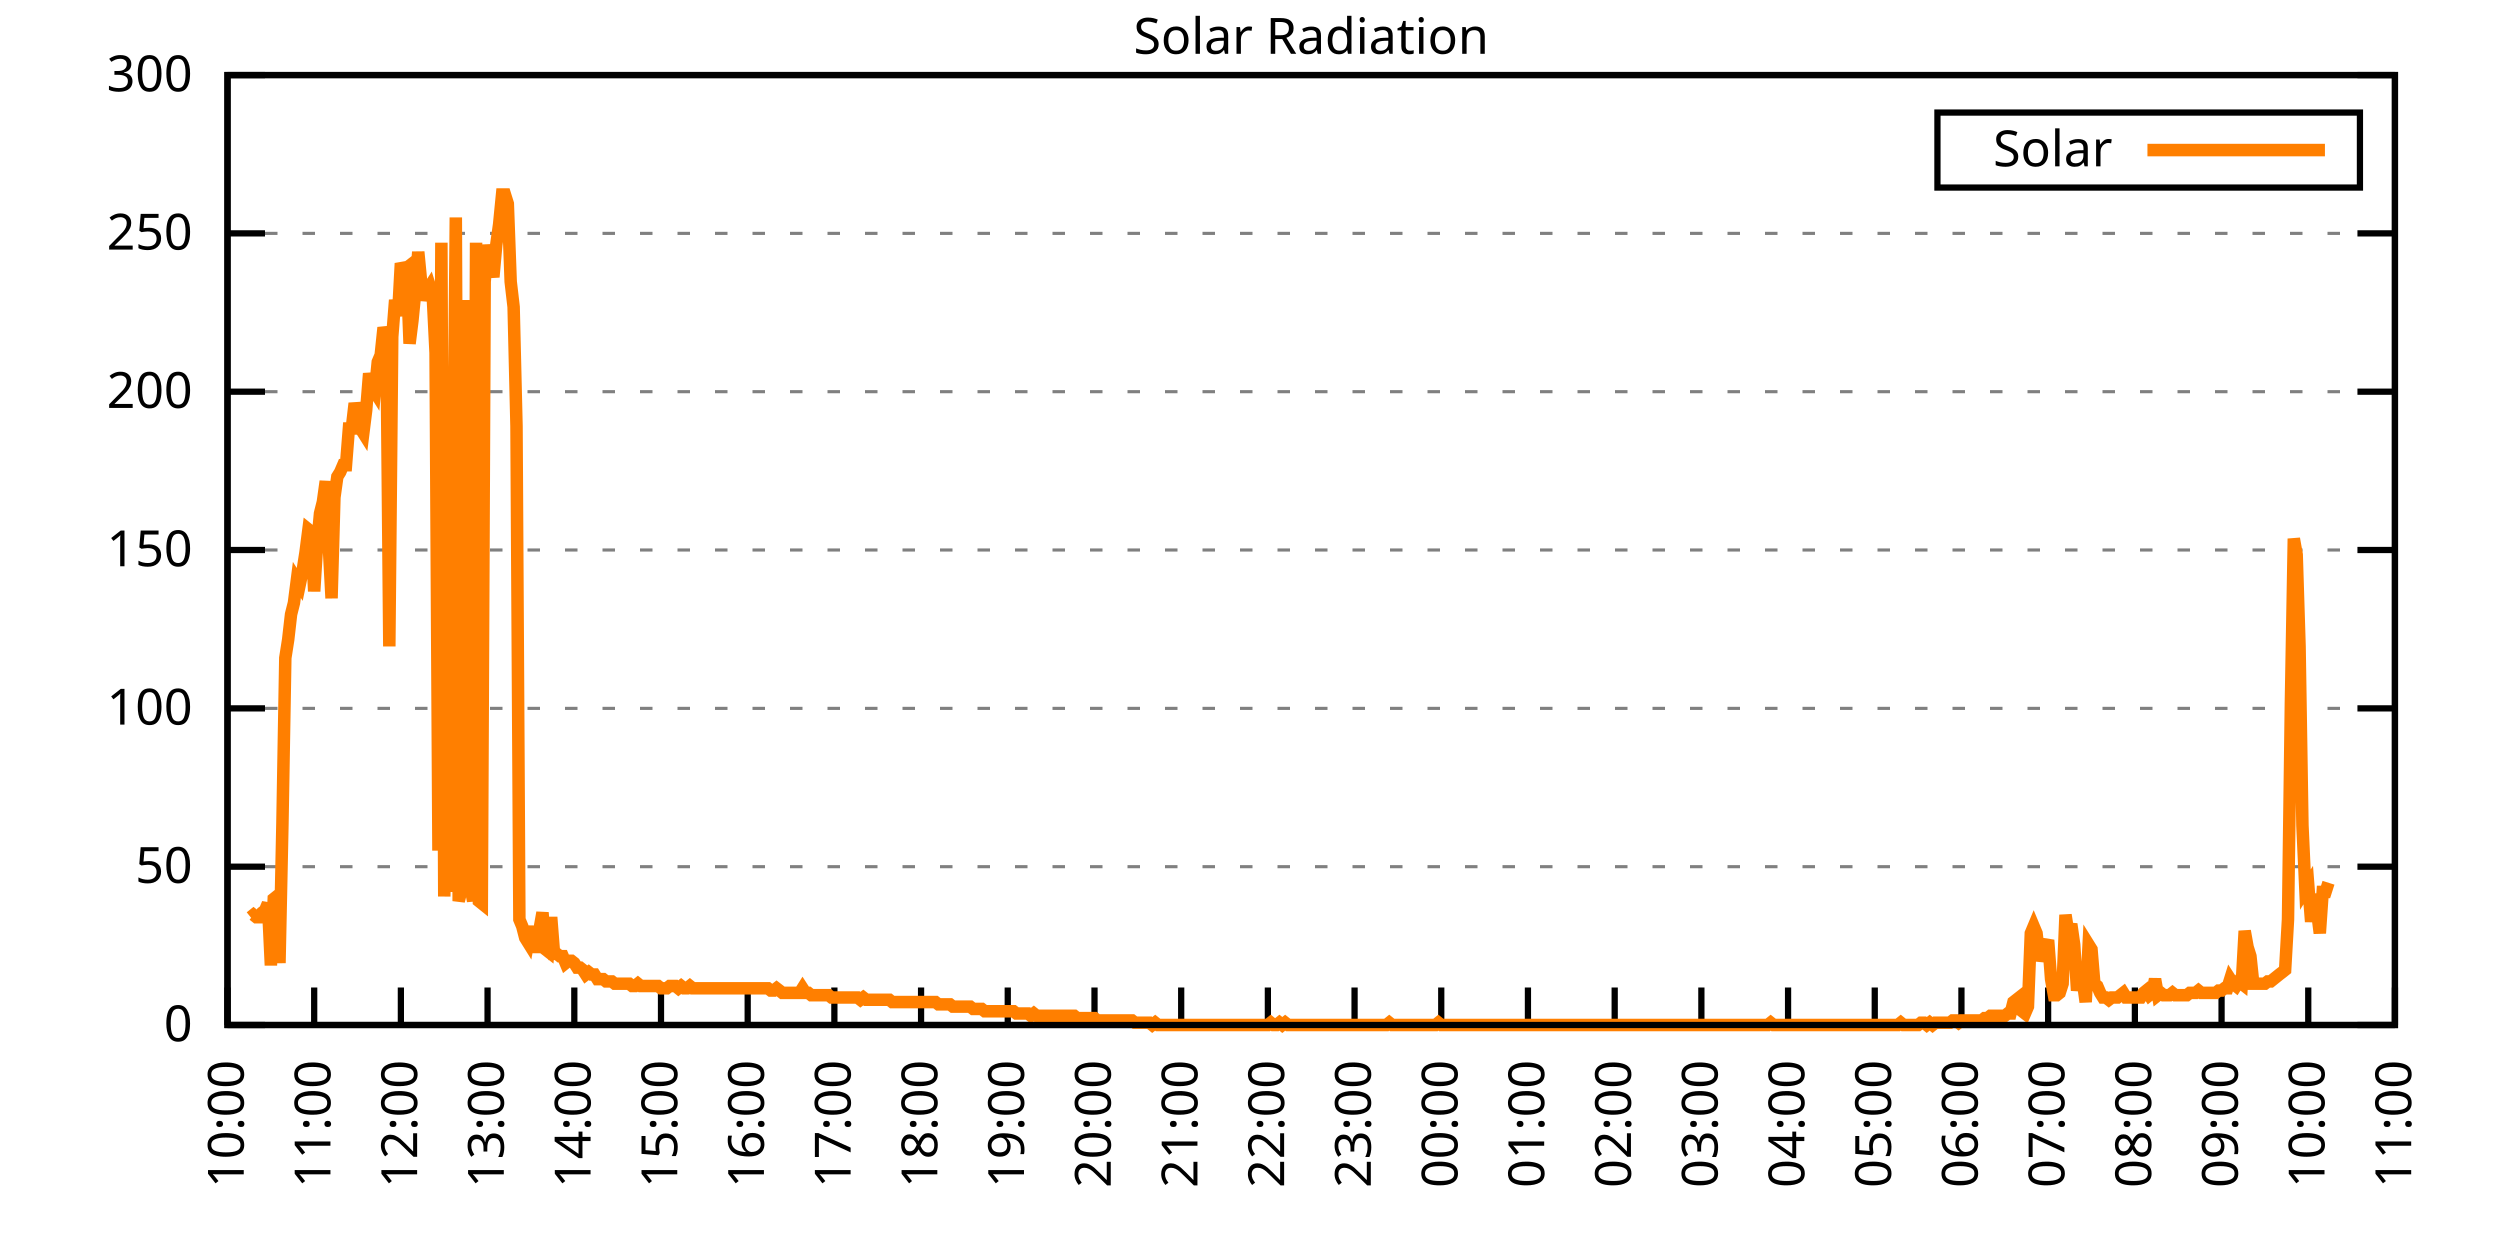
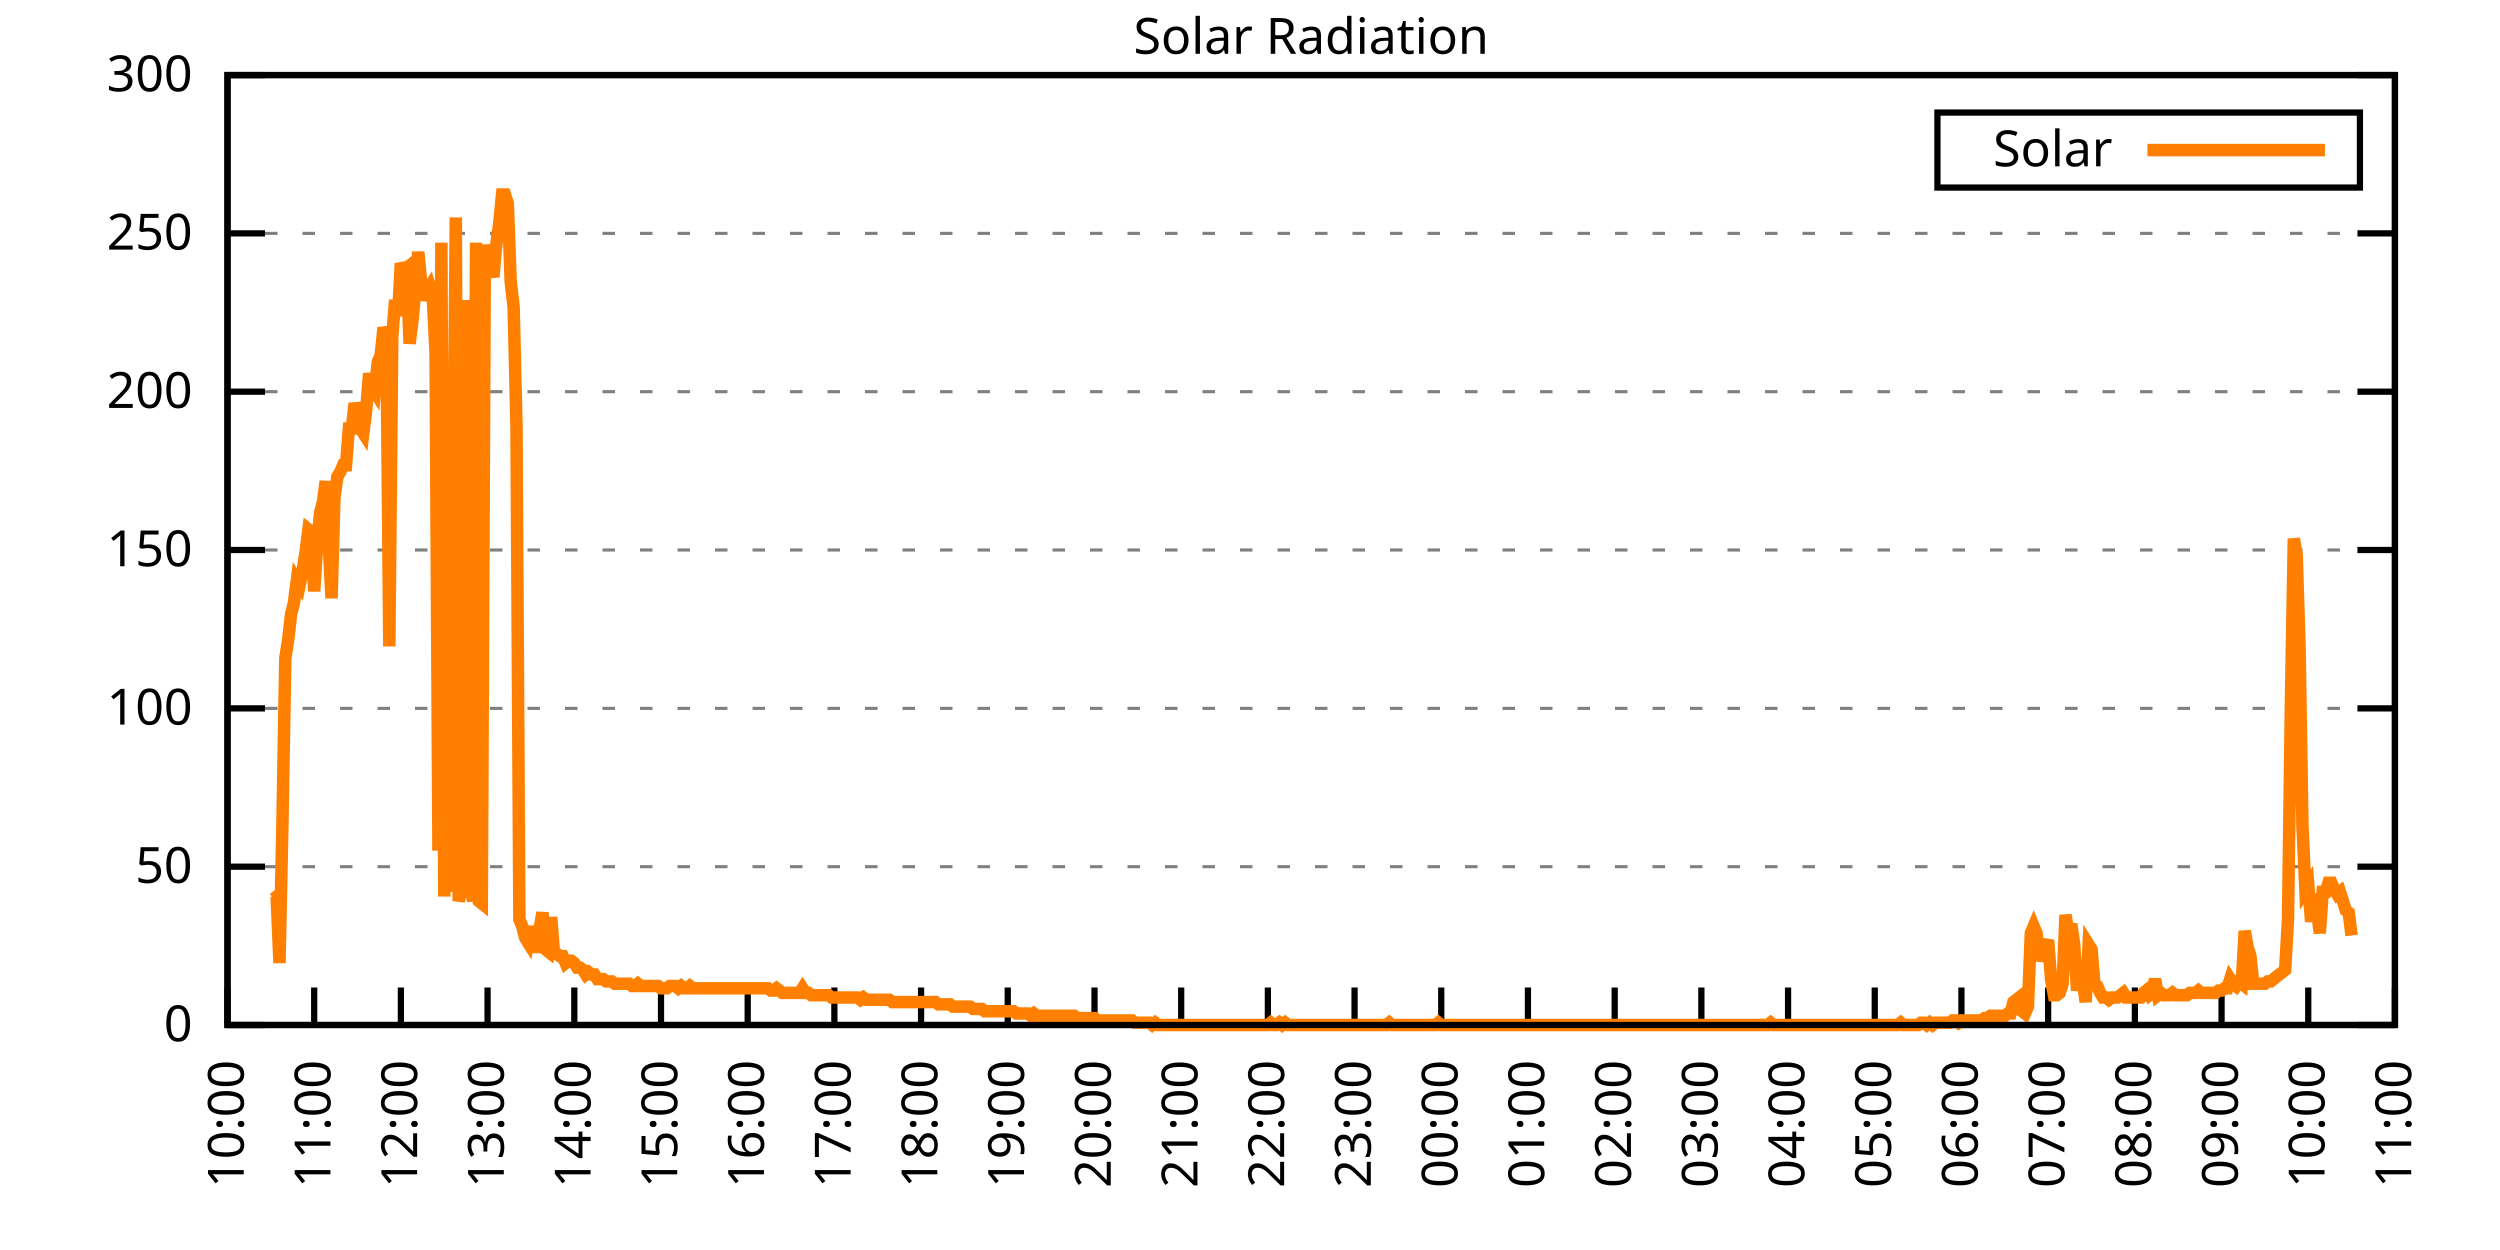
<svg xmlns="http://www.w3.org/2000/svg" xmlns:xlink="http://www.w3.org/1999/xlink" width="400" height="200" viewBox="0 0 400 200">
  <g id="gnuplot_canvas">
    <rect x="0" y="0" width="400" height="200" fill="none" />
    <defs>
      <circle id="gpDot" r="0.5" stroke-width="0.5" stroke="currentColor" />
      <path id="gpPt0" stroke-width="0.333" stroke="currentColor" d="M-1,0 h2 M0,-1 v2" />
      <path id="gpPt1" stroke-width="0.333" stroke="currentColor" d="M-1,-1 L1,1 M1,-1 L-1,1" />
      <path id="gpPt2" stroke-width="0.333" stroke="currentColor" d="M-1,0 L1,0 M0,-1 L0,1 M-1,-1 L1,1 M-1,1 L1,-1" />
      <rect id="gpPt3" stroke-width="0.333" stroke="currentColor" x="-1" y="-1" width="2" height="2" />
      <rect id="gpPt4" stroke-width="0.333" stroke="currentColor" fill="currentColor" x="-1" y="-1" width="2" height="2" />
      <circle id="gpPt5" stroke-width="0.333" stroke="currentColor" cx="0" cy="0" r="1" />
      <use xlink:href="#gpPt5" id="gpPt6" fill="currentColor" stroke="none" />
      <path id="gpPt7" stroke-width="0.333" stroke="currentColor" d="M0,-1.33 L-1.33,0.67 L1.33,0.67 z" />
      <use xlink:href="#gpPt7" id="gpPt8" fill="currentColor" stroke="none" />
      <use xlink:href="#gpPt7" id="gpPt9" stroke="currentColor" transform="rotate(180)" />
      <use xlink:href="#gpPt9" id="gpPt10" fill="currentColor" stroke="none" />
      <use xlink:href="#gpPt3" id="gpPt11" stroke="currentColor" transform="rotate(45)" />
      <use xlink:href="#gpPt11" id="gpPt12" fill="currentColor" stroke="none" />
      <path id="gpPt13" stroke-width="0.333" stroke="currentColor" d="M0,1.330 L1.265,0.411 L0.782,-1.067 L-0.782,-1.076 L-1.265,0.411 z" />
      <use xlink:href="#gpPt13" id="gpPt14" fill="currentColor" stroke="none" />
      <filter id="textbox" filterUnits="objectBoundingBox" x="0" y="0" height="1" width="1">
        <feFlood flood-color="white" flood-opacity="1" result="bgnd" />
        <feComposite in="SourceGraphic" in2="bgnd" operator="atop" />
      </filter>
      <filter id="greybox" filterUnits="objectBoundingBox" x="0" y="0" height="1" width="1">
        <feFlood flood-color="lightgrey" flood-opacity="1" result="grey" />
        <feComposite in="SourceGraphic" in2="grey" operator="atop" />
      </filter>
    </defs>
    <g fill="none" color="white" stroke="currentColor" stroke-width="1.00" stroke-linecap="butt" stroke-linejoin="miter">
</g>
    <g fill="none" color="black" stroke="currentColor" stroke-width="1.00" stroke-linecap="butt" stroke-linejoin="miter">
      <g stroke="none" shape-rendering="crispEdges">
        <polygon fill="rgb(255, 255, 255)" points="36.40,164.00 383.18,164.00 383.18,12.02 36.40,12.02 " />
      </g>
    </g>
    <g fill="none" color="black" stroke="currentColor" stroke-width="1.00" stroke-linecap="butt" stroke-linejoin="miter">
</g>
    <g fill="none" color="black" stroke="black" stroke-width="0.50" stroke-linecap="butt" stroke-linejoin="miter">
</g>
    <g fill="none" color="gray" stroke="currentColor" stroke-width="0.50" stroke-linecap="butt" stroke-linejoin="miter">
      <path stroke="gray" stroke-dasharray="2,4" class="gridline" d="M36.40,164.00 L383.19,164.00  " />
    </g>
    <g fill="none" color="gray" stroke="gray" stroke-width="1.00" stroke-linecap="butt" stroke-linejoin="miter">
</g>
    <g fill="none" color="black" stroke="currentColor" stroke-width="1.00" stroke-linecap="butt" stroke-linejoin="miter">
      <path stroke="black" d="M36.40,164.00 L42.40,164.00 M383.19,164.00 L377.19,164.00  " />
      <g transform="translate(30.80,166.60)" stroke="none" fill="black" font-family="Sans" font-size="8.00" text-anchor="end">
        <text>
          <tspan font-family="Sans"> 0</tspan>
        </text>
      </g>
    </g>
    <g fill="none" color="black" stroke="currentColor" stroke-width="1.00" stroke-linecap="butt" stroke-linejoin="miter">
</g>
    <g fill="none" color="black" stroke="black" stroke-width="0.50" stroke-linecap="butt" stroke-linejoin="miter">
</g>
    <g fill="none" color="gray" stroke="currentColor" stroke-width="0.50" stroke-linecap="butt" stroke-linejoin="miter">
      <path stroke="gray" stroke-dasharray="2,4" class="gridline" d="M36.40,138.67 L383.19,138.67  " />
    </g>
    <g fill="none" color="gray" stroke="gray" stroke-width="1.00" stroke-linecap="butt" stroke-linejoin="miter">
</g>
    <g fill="none" color="black" stroke="currentColor" stroke-width="1.00" stroke-linecap="butt" stroke-linejoin="miter">
      <path stroke="black" d="M36.40,138.67 L42.40,138.67 M383.19,138.67 L377.19,138.67  " />
      <g transform="translate(30.80,141.27)" stroke="none" fill="black" font-family="Sans" font-size="8.00" text-anchor="end">
        <text>
          <tspan font-family="Sans"> 50</tspan>
        </text>
      </g>
    </g>
    <g fill="none" color="black" stroke="currentColor" stroke-width="1.00" stroke-linecap="butt" stroke-linejoin="miter">
</g>
    <g fill="none" color="black" stroke="black" stroke-width="0.50" stroke-linecap="butt" stroke-linejoin="miter">
</g>
    <g fill="none" color="gray" stroke="currentColor" stroke-width="0.50" stroke-linecap="butt" stroke-linejoin="miter">
      <path stroke="gray" stroke-dasharray="2,4" class="gridline" d="M36.40,113.34 L383.19,113.34  " />
    </g>
    <g fill="none" color="gray" stroke="gray" stroke-width="1.00" stroke-linecap="butt" stroke-linejoin="miter">
</g>
    <g fill="none" color="black" stroke="currentColor" stroke-width="1.00" stroke-linecap="butt" stroke-linejoin="miter">
      <path stroke="black" d="M36.40,113.34 L42.40,113.34 M383.19,113.34 L377.19,113.34  " />
      <g transform="translate(30.80,115.94)" stroke="none" fill="black" font-family="Sans" font-size="8.00" text-anchor="end">
        <text>
          <tspan font-family="Sans"> 100</tspan>
        </text>
      </g>
    </g>
    <g fill="none" color="black" stroke="currentColor" stroke-width="1.00" stroke-linecap="butt" stroke-linejoin="miter">
</g>
    <g fill="none" color="black" stroke="black" stroke-width="0.50" stroke-linecap="butt" stroke-linejoin="miter">
</g>
    <g fill="none" color="gray" stroke="currentColor" stroke-width="0.50" stroke-linecap="butt" stroke-linejoin="miter">
      <path stroke="gray" stroke-dasharray="2,4" class="gridline" d="M36.40,88.00 L383.19,88.00  " />
    </g>
    <g fill="none" color="gray" stroke="gray" stroke-width="1.00" stroke-linecap="butt" stroke-linejoin="miter">
</g>
    <g fill="none" color="black" stroke="currentColor" stroke-width="1.00" stroke-linecap="butt" stroke-linejoin="miter">
      <path stroke="black" d="M36.40,88.00 L42.40,88.00 M383.19,88.00 L377.19,88.00  " />
      <g transform="translate(30.80,90.60)" stroke="none" fill="black" font-family="Sans" font-size="8.00" text-anchor="end">
        <text>
          <tspan font-family="Sans"> 150</tspan>
        </text>
      </g>
    </g>
    <g fill="none" color="black" stroke="currentColor" stroke-width="1.00" stroke-linecap="butt" stroke-linejoin="miter">
</g>
    <g fill="none" color="black" stroke="black" stroke-width="0.50" stroke-linecap="butt" stroke-linejoin="miter">
</g>
    <g fill="none" color="gray" stroke="currentColor" stroke-width="0.50" stroke-linecap="butt" stroke-linejoin="miter">
      <path stroke="gray" stroke-dasharray="2,4" class="gridline" d="M36.40,62.67 L383.19,62.67  " />
    </g>
    <g fill="none" color="gray" stroke="gray" stroke-width="1.00" stroke-linecap="butt" stroke-linejoin="miter">
</g>
    <g fill="none" color="black" stroke="currentColor" stroke-width="1.00" stroke-linecap="butt" stroke-linejoin="miter">
      <path stroke="black" d="M36.40,62.67 L42.40,62.67 M383.19,62.67 L377.19,62.67  " />
      <g transform="translate(30.80,65.27)" stroke="none" fill="black" font-family="Sans" font-size="8.00" text-anchor="end">
        <text>
          <tspan font-family="Sans"> 200</tspan>
        </text>
      </g>
    </g>
    <g fill="none" color="black" stroke="currentColor" stroke-width="1.00" stroke-linecap="butt" stroke-linejoin="miter">
</g>
    <g fill="none" color="black" stroke="black" stroke-width="0.50" stroke-linecap="butt" stroke-linejoin="miter">
</g>
    <g fill="none" color="gray" stroke="currentColor" stroke-width="0.50" stroke-linecap="butt" stroke-linejoin="miter">
      <path stroke="gray" stroke-dasharray="2,4" class="gridline" d="M36.40,37.34 L383.19,37.34  " />
    </g>
    <g fill="none" color="gray" stroke="gray" stroke-width="1.00" stroke-linecap="butt" stroke-linejoin="miter">
</g>
    <g fill="none" color="black" stroke="currentColor" stroke-width="1.00" stroke-linecap="butt" stroke-linejoin="miter">
      <path stroke="black" d="M36.40,37.34 L42.40,37.34 M383.19,37.34 L377.19,37.34  " />
      <g transform="translate(30.80,39.94)" stroke="none" fill="black" font-family="Sans" font-size="8.00" text-anchor="end">
        <text>
          <tspan font-family="Sans"> 250</tspan>
        </text>
      </g>
    </g>
    <g fill="none" color="black" stroke="currentColor" stroke-width="1.00" stroke-linecap="butt" stroke-linejoin="miter">
</g>
    <g fill="none" color="black" stroke="black" stroke-width="0.50" stroke-linecap="butt" stroke-linejoin="miter">
</g>
    <g fill="none" color="gray" stroke="currentColor" stroke-width="0.50" stroke-linecap="butt" stroke-linejoin="miter">
      <path stroke="gray" stroke-dasharray="2,4" class="gridline" d="M36.40,12.01 L383.19,12.01  " />
    </g>
    <g fill="none" color="gray" stroke="gray" stroke-width="1.00" stroke-linecap="butt" stroke-linejoin="miter">
</g>
    <g fill="none" color="black" stroke="currentColor" stroke-width="1.00" stroke-linecap="butt" stroke-linejoin="miter">
      <path stroke="black" d="M36.40,12.01 L42.40,12.01 M383.19,12.01 L377.19,12.01  " />
      <g transform="translate(30.80,14.61)" stroke="none" fill="black" font-family="Sans" font-size="8.00" text-anchor="end">
        <text>
          <tspan font-family="Sans"> 300</tspan>
        </text>
      </g>
    </g>
    <g fill="none" color="black" stroke="currentColor" stroke-width="1.00" stroke-linecap="butt" stroke-linejoin="miter">
      <path stroke="black" d="M36.40,164.00 L36.40,158.00  " />
      <g transform="translate(39.00,169.60) rotate(270.00)" stroke="none" fill="black" font-family="Sans" font-size="8.00" text-anchor="end">
        <text>
          <tspan font-family="Sans">10:00</tspan>
        </text>
      </g>
    </g>
    <g fill="none" color="black" stroke="currentColor" stroke-width="1.00" stroke-linecap="butt" stroke-linejoin="miter">
      <path stroke="black" d="M50.27,164.00 L50.27,158.00  " />
      <g transform="translate(52.87,169.60) rotate(270.00)" stroke="none" fill="black" font-family="Sans" font-size="8.00" text-anchor="end">
        <text>
          <tspan font-family="Sans">11:00</tspan>
        </text>
      </g>
    </g>
    <g fill="none" color="black" stroke="currentColor" stroke-width="1.00" stroke-linecap="butt" stroke-linejoin="miter">
      <path stroke="black" d="M64.14,164.00 L64.14,158.00  " />
      <g transform="translate(66.74,169.60) rotate(270.00)" stroke="none" fill="black" font-family="Sans" font-size="8.00" text-anchor="end">
        <text>
          <tspan font-family="Sans">12:00</tspan>
        </text>
      </g>
    </g>
    <g fill="none" color="black" stroke="currentColor" stroke-width="1.00" stroke-linecap="butt" stroke-linejoin="miter">
      <path stroke="black" d="M78.01,164.00 L78.01,158.00  " />
      <g transform="translate(80.61,169.60) rotate(270.00)" stroke="none" fill="black" font-family="Sans" font-size="8.00" text-anchor="end">
        <text>
          <tspan font-family="Sans">13:00</tspan>
        </text>
      </g>
    </g>
    <g fill="none" color="black" stroke="currentColor" stroke-width="1.00" stroke-linecap="butt" stroke-linejoin="miter">
      <path stroke="black" d="M91.89,164.00 L91.89,158.00  " />
      <g transform="translate(94.49,169.60) rotate(270.00)" stroke="none" fill="black" font-family="Sans" font-size="8.00" text-anchor="end">
        <text>
          <tspan font-family="Sans">14:00</tspan>
        </text>
      </g>
    </g>
    <g fill="none" color="black" stroke="currentColor" stroke-width="1.00" stroke-linecap="butt" stroke-linejoin="miter">
      <path stroke="black" d="M105.76,164.00 L105.76,158.00  " />
      <g transform="translate(108.36,169.60) rotate(270.00)" stroke="none" fill="black" font-family="Sans" font-size="8.00" text-anchor="end">
        <text>
          <tspan font-family="Sans">15:00</tspan>
        </text>
      </g>
    </g>
    <g fill="none" color="black" stroke="currentColor" stroke-width="1.00" stroke-linecap="butt" stroke-linejoin="miter">
      <path stroke="black" d="M119.63,164.00 L119.63,158.00  " />
      <g transform="translate(122.23,169.60) rotate(270.00)" stroke="none" fill="black" font-family="Sans" font-size="8.00" text-anchor="end">
        <text>
          <tspan font-family="Sans">16:00</tspan>
        </text>
      </g>
    </g>
    <g fill="none" color="black" stroke="currentColor" stroke-width="1.00" stroke-linecap="butt" stroke-linejoin="miter">
      <path stroke="black" d="M133.50,164.00 L133.50,158.00  " />
      <g transform="translate(136.10,169.60) rotate(270.00)" stroke="none" fill="black" font-family="Sans" font-size="8.00" text-anchor="end">
        <text>
          <tspan font-family="Sans">17:00</tspan>
        </text>
      </g>
    </g>
    <g fill="none" color="black" stroke="currentColor" stroke-width="1.00" stroke-linecap="butt" stroke-linejoin="miter">
      <path stroke="black" d="M147.37,164.00 L147.37,158.00  " />
      <g transform="translate(149.97,169.60) rotate(270.00)" stroke="none" fill="black" font-family="Sans" font-size="8.00" text-anchor="end">
        <text>
          <tspan font-family="Sans">18:00</tspan>
        </text>
      </g>
    </g>
    <g fill="none" color="black" stroke="currentColor" stroke-width="1.00" stroke-linecap="butt" stroke-linejoin="miter">
      <path stroke="black" d="M161.24,164.00 L161.24,158.00  " />
      <g transform="translate(163.84,169.60) rotate(270.00)" stroke="none" fill="black" font-family="Sans" font-size="8.00" text-anchor="end">
        <text>
          <tspan font-family="Sans">19:00</tspan>
        </text>
      </g>
    </g>
    <g fill="none" color="black" stroke="currentColor" stroke-width="1.00" stroke-linecap="butt" stroke-linejoin="miter">
      <path stroke="black" d="M175.12,164.00 L175.12,158.00  " />
      <g transform="translate(177.72,169.60) rotate(270.00)" stroke="none" fill="black" font-family="Sans" font-size="8.00" text-anchor="end">
        <text>
          <tspan font-family="Sans">20:00</tspan>
        </text>
      </g>
    </g>
    <g fill="none" color="black" stroke="currentColor" stroke-width="1.00" stroke-linecap="butt" stroke-linejoin="miter">
      <path stroke="black" d="M188.99,164.00 L188.99,158.00  " />
      <g transform="translate(191.59,169.60) rotate(270.00)" stroke="none" fill="black" font-family="Sans" font-size="8.00" text-anchor="end">
        <text>
          <tspan font-family="Sans">21:00</tspan>
        </text>
      </g>
    </g>
    <g fill="none" color="black" stroke="currentColor" stroke-width="1.00" stroke-linecap="butt" stroke-linejoin="miter">
      <path stroke="black" d="M202.86,164.00 L202.86,158.00  " />
      <g transform="translate(205.46,169.60) rotate(270.00)" stroke="none" fill="black" font-family="Sans" font-size="8.00" text-anchor="end">
        <text>
          <tspan font-family="Sans">22:00</tspan>
        </text>
      </g>
    </g>
    <g fill="none" color="black" stroke="currentColor" stroke-width="1.00" stroke-linecap="butt" stroke-linejoin="miter">
      <path stroke="black" d="M216.73,164.00 L216.73,158.00  " />
      <g transform="translate(219.33,169.60) rotate(270.00)" stroke="none" fill="black" font-family="Sans" font-size="8.00" text-anchor="end">
        <text>
          <tspan font-family="Sans">23:00</tspan>
        </text>
      </g>
    </g>
    <g fill="none" color="black" stroke="currentColor" stroke-width="1.00" stroke-linecap="butt" stroke-linejoin="miter">
      <path stroke="black" d="M230.60,164.00 L230.60,158.00  " />
      <g transform="translate(233.20,169.60) rotate(270.00)" stroke="none" fill="black" font-family="Sans" font-size="8.00" text-anchor="end">
        <text>
          <tspan font-family="Sans">00:00</tspan>
        </text>
      </g>
    </g>
    <g fill="none" color="black" stroke="currentColor" stroke-width="1.00" stroke-linecap="butt" stroke-linejoin="miter">
      <path stroke="black" d="M244.47,164.00 L244.47,158.00  " />
      <g transform="translate(247.07,169.60) rotate(270.00)" stroke="none" fill="black" font-family="Sans" font-size="8.00" text-anchor="end">
        <text>
          <tspan font-family="Sans">01:00</tspan>
        </text>
      </g>
    </g>
    <g fill="none" color="black" stroke="currentColor" stroke-width="1.00" stroke-linecap="butt" stroke-linejoin="miter">
      <path stroke="black" d="M258.35,164.00 L258.35,158.00  " />
      <g transform="translate(260.95,169.60) rotate(270.00)" stroke="none" fill="black" font-family="Sans" font-size="8.00" text-anchor="end">
        <text>
          <tspan font-family="Sans">02:00</tspan>
        </text>
      </g>
    </g>
    <g fill="none" color="black" stroke="currentColor" stroke-width="1.00" stroke-linecap="butt" stroke-linejoin="miter">
      <path stroke="black" d="M272.22,164.00 L272.22,158.00  " />
      <g transform="translate(274.82,169.60) rotate(270.00)" stroke="none" fill="black" font-family="Sans" font-size="8.00" text-anchor="end">
        <text>
          <tspan font-family="Sans">03:00</tspan>
        </text>
      </g>
    </g>
    <g fill="none" color="black" stroke="currentColor" stroke-width="1.00" stroke-linecap="butt" stroke-linejoin="miter">
      <path stroke="black" d="M286.09,164.00 L286.09,158.00  " />
      <g transform="translate(288.69,169.60) rotate(270.00)" stroke="none" fill="black" font-family="Sans" font-size="8.00" text-anchor="end">
        <text>
          <tspan font-family="Sans">04:00</tspan>
        </text>
      </g>
    </g>
    <g fill="none" color="black" stroke="currentColor" stroke-width="1.00" stroke-linecap="butt" stroke-linejoin="miter">
      <path stroke="black" d="M299.96,164.00 L299.96,158.00  " />
      <g transform="translate(302.56,169.60) rotate(270.00)" stroke="none" fill="black" font-family="Sans" font-size="8.00" text-anchor="end">
        <text>
          <tspan font-family="Sans">05:00</tspan>
        </text>
      </g>
    </g>
    <g fill="none" color="black" stroke="currentColor" stroke-width="1.00" stroke-linecap="butt" stroke-linejoin="miter">
      <path stroke="black" d="M313.83,164.00 L313.83,158.00  " />
      <g transform="translate(316.43,169.60) rotate(270.00)" stroke="none" fill="black" font-family="Sans" font-size="8.00" text-anchor="end">
        <text>
          <tspan font-family="Sans">06:00</tspan>
        </text>
      </g>
    </g>
    <g fill="none" color="black" stroke="currentColor" stroke-width="1.00" stroke-linecap="butt" stroke-linejoin="miter">
      <path stroke="black" d="M327.70,164.00 L327.70,158.00  " />
      <g transform="translate(330.30,169.60) rotate(270.00)" stroke="none" fill="black" font-family="Sans" font-size="8.00" text-anchor="end">
        <text>
          <tspan font-family="Sans">07:00</tspan>
        </text>
      </g>
    </g>
    <g fill="none" color="black" stroke="currentColor" stroke-width="1.00" stroke-linecap="butt" stroke-linejoin="miter">
      <path stroke="black" d="M341.58,164.00 L341.58,158.00  " />
      <g transform="translate(344.18,169.60) rotate(270.00)" stroke="none" fill="black" font-family="Sans" font-size="8.00" text-anchor="end">
        <text>
          <tspan font-family="Sans">08:00</tspan>
        </text>
      </g>
    </g>
    <g fill="none" color="black" stroke="currentColor" stroke-width="1.00" stroke-linecap="butt" stroke-linejoin="miter">
      <path stroke="black" d="M355.45,164.00 L355.45,158.00  " />
      <g transform="translate(358.05,169.60) rotate(270.00)" stroke="none" fill="black" font-family="Sans" font-size="8.00" text-anchor="end">
        <text>
          <tspan font-family="Sans">09:00</tspan>
        </text>
      </g>
    </g>
    <g fill="none" color="black" stroke="currentColor" stroke-width="1.00" stroke-linecap="butt" stroke-linejoin="miter">
      <path stroke="black" d="M369.32,164.00 L369.32,158.00  " />
      <g transform="translate(371.92,169.60) rotate(270.00)" stroke="none" fill="black" font-family="Sans" font-size="8.00" text-anchor="end">
        <text>
          <tspan font-family="Sans">10:00</tspan>
        </text>
      </g>
    </g>
    <g fill="none" color="black" stroke="currentColor" stroke-width="1.00" stroke-linecap="butt" stroke-linejoin="miter">
      <path stroke="black" d="M383.19,164.00 L383.19,158.00  " />
      <g transform="translate(385.79,169.60) rotate(270.00)" stroke="none" fill="black" font-family="Sans" font-size="8.00" text-anchor="end">
        <text>
          <tspan font-family="Sans">11:00</tspan>
        </text>
      </g>
    </g>
    <g fill="none" color="black" stroke="currentColor" stroke-width="1.00" stroke-linecap="butt" stroke-linejoin="miter">
</g>
    <g fill="none" color="black" stroke="currentColor" stroke-width="1.00" stroke-linecap="butt" stroke-linejoin="miter">
      <path stroke="black" d="M36.40,12.01 L36.40,164.00 L383.19,164.00 L383.19,12.01 L36.40,12.01 Z  " />
    </g>
    <g fill="none" color="black" stroke="currentColor" stroke-width="1.00" stroke-linecap="butt" stroke-linejoin="miter">
</g>
    <g fill="none" color="black" stroke="currentColor" stroke-width="1.00" stroke-linecap="butt" stroke-linejoin="miter">
      <path stroke="black" d="M309.99,30.01 L309.99,18.01 L377.59,18.01 L377.59,30.01 L309.99,30.01 Z  " />
    </g>
    <g id="Solar_Radiation_plot_1">
      <g fill="none" color="white" stroke="black" stroke-width="2.00" stroke-linecap="butt" stroke-linejoin="miter">
</g>
      <g fill="none" color="black" stroke="currentColor" stroke-width="2.00" stroke-linecap="butt" stroke-linejoin="miter">
        <g transform="translate(337.99,26.61)" stroke="none" fill="black" font-family="Sans" font-size="8.00" text-anchor="end">
          <text>
            <tspan font-family="Sans">Solar</tspan>
          </text>
        </g>
      </g>
      <g fill="none" color="black" stroke="currentColor" stroke-width="2.00" stroke-linecap="butt" stroke-linejoin="miter">
-         <path stroke="rgb(255, 127,   0)" d="M343.59,24.01 L371.99,24.01 M40.10,146.75 L40.56,146.38 L41.02,146.75 L41.49,146.75 L41.95,146.01 L42.41,145.65   L42.87,144.55 L43.34,154.46 L43.80,143.81 L44.26,143.44 L44.72,154.09 L45.19,131.70 L45.65,105.27 L46.11,102.33   L46.57,98.29 L47.03,96.46 L47.50,92.79 L47.96,93.52 L48.42,91.32 L48.88,88.38 L49.35,84.71 L49.81,85.08   L50.27,94.62 L50.73,87.28 L51.20,82.14 L51.66,80.31 L52.12,77.00 L52.58,86.91 L53.05,95.72 L53.51,79.57   L53.97,76.27 L54.43,75.53 L54.90,74.43 L55.36,74.43 L55.82,68.56 L56.28,68.56 L56.75,64.52 L57.21,66.36   L57.67,68.56 L58.13,69.29 L58.59,65.62 L59.06,59.75 L59.52,61.95 L59.98,62.69 L60.44,57.92 L60.91,56.81   L61.37,52.41 L61.83,53.88 L62.29,103.43 L62.76,53.88 L63.22,48.00 L63.68,50.57 L64.14,42.13 L64.61,43.23   L65.07,42.87 L65.53,54.98 L65.99,51.31 L66.46,46.54 L66.92,40.30 L67.38,45.07 L67.84,48.00 L68.30,46.54   L68.77,45.80 L69.23,47.27 L69.69,56.45 L70.15,136.10 L70.62,38.83 L71.08,143.44 L71.54,114.81 L72.00,142.71   L72.47,84.34 L72.93,34.79 L73.39,144.18 L73.85,142.34 L74.32,143.44 L74.78,48.00 L75.24,141.61 L75.70,144.18   L76.17,38.83 L76.63,144.18 L77.09,144.55 L77.55,45.07 L78.01,39.19 L78.48,42.13 L78.94,44.33 L79.40,39.19   L79.86,35.89 L80.33,31.12 L80.79,31.12 L81.25,32.59 L81.71,45.07 L82.18,49.11 L82.64,68.19 L83.10,147.11   L83.56,148.22 L84.03,150.05 L84.49,150.79 L84.95,148.22 L85.41,151.52 L85.88,151.52 L86.34,148.58 L86.80,146.01   L87.26,151.89 L87.72,152.25 L88.19,146.75 L88.65,152.62 L89.11,152.62 L89.57,152.99 L90.04,152.99 L90.50,154.09   L90.96,153.72 L91.42,153.72 L91.89,154.09 L92.35,154.82 L92.81,154.82 L93.27,155.19 L93.74,155.92 L94.20,155.56   L94.66,155.92 L95.12,155.92 L95.59,156.66 L96.05,156.66 L96.51,156.66 L96.97,157.03 L97.44,157.03 L97.90,157.03   L98.36,157.39 L98.82,157.39 L99.28,157.39 L99.75,157.39 L100.21,157.39 L100.67,157.39 L101.13,157.76 L101.60,157.76   L102.06,157.39 L102.52,157.76 L102.98,157.76 L103.45,157.76 L103.91,157.76 L104.37,157.76 L104.83,157.76 L105.30,157.76   L105.76,158.13 L106.22,158.13 L106.68,158.13 L107.15,157.76 L107.61,157.76 L108.07,157.76 L108.53,158.13 L108.99,157.76   L109.46,158.13 L109.92,158.13 L110.38,157.76 L110.84,158.13 L111.31,158.13 L111.77,158.13 L112.23,158.13 L112.69,158.13   L113.16,158.13 L113.62,158.13 L114.08,158.13 L114.54,158.13 L115.01,158.13 L115.47,158.13 L115.93,158.13 L116.39,158.13   L116.86,158.13 L117.32,158.13 L117.78,158.13 L118.24,158.13 L118.70,158.13 L119.17,158.13 L119.63,158.13 L120.09,158.13   L120.55,158.13 L121.02,158.13 L121.48,158.13 L121.94,158.13 L122.40,158.13 L122.87,158.13 L123.33,158.49 L123.79,158.49   L124.25,158.13 L124.72,158.49 L125.18,158.86 L125.64,158.86 L126.10,158.86 L126.57,158.86 L127.03,158.86 L127.49,158.86   L127.95,158.86 L128.41,158.13 L128.88,158.86 L129.34,158.86 L129.80,159.23 L130.26,159.23 L130.73,159.23 L131.19,159.23   L131.65,159.23 L132.11,159.23 L132.58,159.23 L133.04,159.60 L133.50,159.60 L133.96,159.60 L134.43,159.60 L134.89,159.60   L135.35,159.60 L135.81,159.60 L136.28,159.60 L136.74,159.60 L137.20,159.60 L137.66,159.96 L138.13,159.60 L138.59,159.96   L139.05,159.96 L139.51,159.96 L139.97,159.96 L140.44,159.96 L140.90,159.96 L141.36,159.96 L141.82,159.96 L142.29,159.96   L142.75,160.33 L143.21,160.33 L143.67,160.33 L144.14,160.33 L144.60,160.33 L145.06,160.33 L145.52,160.33 L145.99,160.33   L146.45,160.33 L146.91,160.33 L147.37,160.33 L147.84,160.33 L148.30,160.33 L148.76,160.33 L149.22,160.33 L149.68,160.33   L150.15,160.70 L150.61,160.70 L151.07,160.70 L151.53,160.70 L152.00,160.70 L152.46,161.06 L152.92,161.06 L153.38,161.06   L153.85,161.06 L154.31,161.06 L154.77,161.06 L155.23,161.06 L155.70,161.43 L156.16,161.43 L156.62,161.43 L157.08,161.43   L157.55,161.80 L158.01,161.80 L158.47,161.80 L158.93,161.80 L159.39,161.80 L159.86,161.80 L160.32,161.80 L160.78,161.80   L161.24,161.80 L161.71,161.80 L162.17,161.80 L162.63,162.16 L163.09,162.16 L163.56,162.16 L164.02,162.16 L164.48,162.16   L164.94,162.53 L165.41,162.16 L165.87,162.53 L166.33,162.53 L166.79,162.53 L167.26,162.53 L167.72,162.53 L168.18,162.53   L168.64,162.53 L169.10,162.53 L169.57,162.53 L170.03,162.53 L170.49,162.53 L170.95,162.53 L171.42,162.53 L171.88,162.53   L172.34,162.90 L172.80,162.90 L173.27,162.90 L173.73,162.90 L174.19,162.90 L174.65,162.90 L175.12,162.90 L175.58,163.27   L176.04,163.27 L176.50,163.27 L176.97,163.27 L177.43,163.27 L177.89,163.27 L178.35,163.27 L178.82,163.27 L179.28,163.27   L179.74,163.27 L180.20,163.27 L180.66,163.27 L181.13,163.27 L181.59,163.63 L182.05,163.63 L182.51,163.63 L182.98,163.63   L183.44,163.63 L183.90,163.63 L184.36,164.00 L184.83,163.63 L185.29,164.00 L185.75,164.00 L186.21,164.00 L186.68,164.00   L187.14,164.00 L187.60,164.00 L188.06,164.00 L188.53,164.00 L188.99,164.00 L189.45,164.00 L189.91,164.00 L190.37,164.00   L190.84,164.00 L191.30,164.00 L191.76,164.00 L192.22,164.00 L192.69,164.00 L193.15,164.00 L193.61,164.00 L194.07,164.00   L194.54,164.00 L195.00,164.00 L195.46,164.00 L195.92,164.00 L196.39,164.00 L196.85,164.00 L197.31,164.00 L197.77,164.00   L198.24,164.00 L198.70,164.00 L199.16,164.00 L199.62,164.00 L200.08,164.00 L200.55,164.00 L201.01,164.00 L201.47,164.00   L201.93,164.00 L202.40,164.00 L202.86,164.00 L203.32,163.63 L203.78,164.00 L204.25,164.00 L204.71,163.63 L205.17,164.00   L205.63,163.63 L206.10,164.00 L206.56,164.00 L207.02,164.00 L207.48,164.00 L207.95,164.00 L208.41,164.00 L208.87,164.00   L209.33,164.00 L209.80,164.00 L210.26,164.00 L210.72,164.00 L211.18,164.00 L211.64,164.00 L212.11,164.00 L212.57,164.00   L213.03,164.00 L213.49,164.00 L213.96,164.00 L214.42,164.00 L214.88,164.00 L215.34,164.00 L215.81,164.00 L216.27,164.00   L216.73,164.00 L217.19,164.00 L217.66,164.00 L218.12,164.00 L218.58,164.00 L219.04,164.00 L219.51,164.00 L219.97,164.00   L220.43,164.00 L220.89,164.00 L221.35,164.00 L221.82,164.00 L222.28,163.63 L222.74,164.00 L223.20,164.00 L223.67,164.00   L224.13,164.00 L224.59,164.00 L225.05,164.00 L225.52,164.00 L225.98,164.00 L226.44,164.00 L226.90,164.00 L227.37,164.00   L227.83,164.00 L228.29,164.00 L228.75,164.00 L229.22,164.00 L229.68,164.00 L230.14,163.63 L230.60,164.00 L231.06,164.00   L231.53,164.00 L231.99,164.00 L232.45,164.00 L232.91,164.00 L233.38,164.00 L233.84,164.00 L234.30,164.00 L234.76,164.00   L235.23,164.00 L235.69,164.00 L236.15,164.00 L236.61,164.00 L237.08,164.00 L237.54,164.00 L238.00,164.00 L238.46,164.00   L238.93,164.00 L239.39,164.00 L239.85,164.00 L240.31,164.00 L240.77,164.00 L241.24,164.00 L241.70,164.00 L242.16,164.00   L242.62,164.00 L243.09,164.00 L243.55,164.00 L244.01,164.00 L244.47,164.00 L244.94,164.00 L245.40,164.00 L245.86,164.00   L246.32,164.00 L246.79,164.00 L247.25,164.00 L247.71,164.00 L248.17,164.00 L248.64,164.00 L249.10,164.00 L249.56,164.00   L250.02,164.00 L250.49,164.00 L250.95,164.00 L251.41,164.00 L251.87,164.00 L252.33,164.00 L252.80,164.00 L253.26,164.00   L253.72,164.00 L254.18,164.00 L254.65,164.00 L255.11,164.00 L255.57,164.00 L256.03,164.00 L256.50,164.00 L256.96,164.00   L257.42,164.00 L257.88,164.00 L258.35,164.00 L258.81,164.00 L259.27,164.00 L259.73,164.00 L260.20,164.00 L260.66,164.00   L261.12,164.00 L261.58,164.00 L262.04,164.00 L262.51,164.00 L262.97,164.00 L263.43,164.00 L263.89,164.00 L264.36,164.00   L264.82,164.00 L265.28,164.00 L265.74,164.00 L266.21,164.00 L266.67,164.00 L267.13,164.00 L267.59,164.00 L268.06,164.00   L268.52,164.00 L268.98,164.00 L269.44,164.00 L269.91,164.00 L270.37,164.00 L270.83,164.00 L271.29,164.00 L271.75,164.00   L272.22,164.00 L272.68,164.00 L273.14,164.00 L273.60,164.00 L274.07,164.00 L274.53,164.00 L274.99,164.00 L275.45,164.00   L275.92,164.00 L276.38,164.00 L276.84,164.00 L277.30,164.00 L277.77,164.00 L278.23,164.00 L278.69,164.00 L279.15,164.00   L279.62,164.00 L280.08,164.00 L280.54,164.00 L281.00,164.00 L281.46,164.00 L281.93,164.00 L282.39,164.00 L282.85,164.00   L283.31,163.63 L283.78,164.00 L284.24,164.00 L284.70,164.00 L285.16,164.00 L285.63,164.00 L286.09,164.00 L286.55,164.00   L287.01,164.00 L287.48,164.00 L287.94,164.00 L288.40,164.00 L288.86,164.00 L289.33,164.00 L289.79,164.00 L290.25,164.00   L290.71,164.00 L291.18,164.00 L291.64,164.00 L292.10,164.00 L292.56,164.00 L293.02,164.00 L293.49,164.00 L293.95,164.00   L294.41,164.00 L294.87,164.00 L295.34,164.00 L295.80,164.00 L296.26,164.00 L296.72,164.00 L297.19,164.00 L297.65,164.00   L298.11,164.00 L298.57,164.00 L299.04,164.00 L299.50,164.00 L299.96,164.00 L300.42,164.00 L300.89,164.00 L301.35,164.00   L301.81,164.00 L302.27,164.00 L302.73,164.00 L303.20,164.00 L303.66,164.00 L304.12,163.63 L304.58,164.00 L305.05,164.00   L305.51,164.00 L305.97,164.00 L306.43,164.00 L306.90,164.00 L307.36,163.63 L307.82,163.63 L308.28,164.00 L308.75,163.63   L309.21,164.00 L309.67,163.63 L310.13,163.63 L310.60,163.63 L311.06,163.63 L311.52,163.63 L311.98,163.63 L312.44,163.27   L312.91,163.27 L313.37,163.63 L313.83,163.27 L314.29,163.27 L314.76,163.27 L315.22,163.27 L315.68,163.27 L316.14,163.27   L316.61,163.27 L317.07,163.27 L317.53,162.90 L317.99,162.90 L318.46,162.53 L318.92,162.53 L319.38,162.53 L319.84,162.53   L320.31,162.53 L320.77,162.53 L321.23,162.16 L321.69,162.16 L322.15,160.33 L322.62,159.96 L323.08,159.60 L323.54,161.80   L324.00,162.16 L324.47,161.06 L324.93,149.32 L325.39,148.22 L325.85,149.32 L326.32,153.72 L326.78,152.25 L327.24,151.52   L327.70,150.42 L328.17,156.66 L328.63,159.23 L329.09,159.23 L329.55,158.86 L330.02,157.39 L330.48,146.38 L330.94,149.32   L331.40,147.85 L331.87,151.15 L332.33,158.49 L332.79,155.92 L333.25,157.03 L333.71,160.33 L334.18,151.15 L334.64,151.89   L335.10,157.39 L335.56,157.76 L336.03,158.86 L336.49,159.60 L336.95,159.60 L337.41,159.96 L337.88,159.60 L338.34,159.60   L338.80,159.60 L339.26,159.23 L339.73,158.86 L340.19,159.60 L340.65,159.60 L341.11,159.60 L341.58,159.60 L342.04,159.60   L342.50,159.60 L342.96,158.86 L343.42,158.49 L343.89,159.23 L344.35,158.86 L344.81,156.66 L345.27,159.23 L345.74,158.86   L346.20,159.23 L346.66,159.23 L347.12,159.23 L347.59,158.86 L348.05,159.23 L348.51,159.23 L348.97,159.23 L349.44,159.23   L349.90,159.23 L350.36,158.86 L350.82,158.86 L351.29,158.86 L351.75,158.49 L352.21,158.86 L352.67,158.86 L353.13,158.86   L353.60,158.86 L354.06,158.86 L354.52,158.86 L354.98,158.49 L355.45,158.49 L355.91,158.13 L356.37,158.13 L356.83,156.66   L357.30,157.39 L357.76,157.76 L358.22,157.03 L358.68,157.39 L359.15,148.95 L359.61,151.52 L360.07,152.99 L360.53,157.39   L361.00,157.39 L361.46,157.39 L361.92,157.39 L362.38,157.39 L362.84,157.03 L363.31,157.03 L363.77,156.66 L364.23,156.29   L364.69,155.92 L365.16,155.56 L365.62,155.19 L366.08,147.11 L366.54,112.61 L367.01,86.18 L367.47,88.75 L367.93,103.43   L368.39,132.06 L368.86,142.34 L369.32,141.61 L369.78,147.48 L370.24,143.08 L370.71,145.65 L371.17,149.32 L371.63,142.71   L372.09,142.71 L372.56,141.24  " />
+         <path stroke="rgb(255, 127,   0)" d="M343.59,24.01 L371.99,24.01 M43.80,143.81 L44.26,143.44 L44.72,154.09 L45.19,131.70 L45.65,105.27 L46.11,102.33   L46.57,98.29 L47.03,96.46 L47.50,92.79 L47.96,93.52 L48.42,91.32 L48.88,88.38 L49.35,84.71 L49.81,85.08   L50.27,94.62 L50.73,87.28 L51.20,82.14 L51.66,80.31 L52.12,77.00 L52.58,86.91 L53.05,95.72 L53.51,79.57   L53.97,76.27 L54.43,75.53 L54.90,74.43 L55.36,74.43 L55.82,68.56 L56.28,68.56 L56.75,64.52 L57.21,66.36   L57.67,68.56 L58.13,69.29 L58.59,65.62 L59.06,59.75 L59.52,61.95 L59.98,62.69 L60.44,57.92 L60.91,56.81   L61.37,52.41 L61.83,53.88 L62.29,103.43 L62.76,53.88 L63.22,48.00 L63.68,50.57 L64.14,42.13 L64.61,43.23   L65.07,42.87 L65.53,54.98 L65.99,51.31 L66.46,46.54 L66.92,40.30 L67.38,45.07 L67.84,48.00 L68.30,46.54   L68.77,45.80 L69.23,47.27 L69.69,56.45 L70.15,136.10 L70.62,38.83 L71.08,143.44 L71.54,114.81 L72.00,142.71   L72.47,84.34 L72.93,34.79 L73.39,144.18 L73.85,142.34 L74.32,143.44 L74.78,48.00 L75.24,141.61 L75.70,144.18   L76.17,38.83 L76.63,144.18 L77.09,144.55 L77.55,45.07 L78.01,39.19 L78.48,42.13 L78.94,44.33 L79.40,39.19   L79.86,35.89 L80.33,31.12 L80.79,31.12 L81.25,32.59 L81.71,45.07 L82.18,49.11 L82.64,68.19 L83.10,147.11   L83.56,148.22 L84.03,150.05 L84.49,150.79 L84.95,148.22 L85.41,151.52 L85.88,151.52 L86.34,148.58 L86.80,146.01   L87.26,151.89 L87.72,152.25 L88.19,146.75 L88.65,152.62 L89.11,152.62 L89.57,152.99 L90.04,152.99 L90.50,154.09   L90.96,153.72 L91.42,153.72 L91.89,154.09 L92.35,154.82 L92.81,154.82 L93.27,155.19 L93.74,155.92 L94.20,155.56   L94.66,155.92 L95.12,155.92 L95.59,156.66 L96.05,156.66 L96.51,156.66 L96.97,157.03 L97.44,157.03 L97.90,157.03   L98.36,157.39 L98.82,157.39 L99.28,157.39 L99.75,157.39 L100.21,157.39 L100.67,157.39 L101.13,157.76 L101.60,157.76   L102.06,157.39 L102.52,157.76 L102.98,157.76 L103.45,157.76 L103.91,157.76 L104.37,157.76 L104.83,157.76 L105.30,157.76   L105.76,158.13 L106.22,158.13 L106.68,158.13 L107.15,157.76 L107.61,157.76 L108.07,157.76 L108.53,158.13 L108.99,157.76   L109.46,158.13 L109.92,158.13 L110.38,157.76 L110.84,158.13 L111.31,158.13 L111.77,158.13 L112.23,158.13 L112.69,158.13   L113.16,158.13 L113.62,158.13 L114.08,158.13 L114.54,158.13 L115.01,158.13 L115.47,158.13 L115.93,158.13 L116.39,158.13   L116.86,158.13 L117.32,158.13 L117.78,158.13 L118.24,158.13 L118.70,158.13 L119.17,158.13 L119.63,158.13 L120.09,158.13   L120.55,158.13 L121.02,158.13 L121.48,158.13 L121.94,158.13 L122.40,158.13 L122.87,158.13 L123.33,158.49 L123.79,158.49   L124.25,158.13 L124.72,158.49 L125.18,158.86 L125.64,158.86 L126.10,158.86 L126.57,158.86 L127.03,158.86 L127.49,158.86   L127.95,158.86 L128.41,158.13 L128.88,158.86 L129.34,158.86 L129.80,159.23 L130.26,159.23 L130.73,159.23 L131.19,159.23   L131.65,159.23 L132.11,159.23 L132.58,159.23 L133.04,159.60 L133.50,159.60 L133.96,159.60 L134.43,159.60 L134.89,159.60   L135.35,159.60 L135.81,159.60 L136.28,159.60 L136.74,159.60 L137.20,159.60 L137.66,159.96 L138.13,159.60 L138.59,159.96   L139.05,159.96 L139.51,159.96 L139.97,159.96 L140.44,159.96 L140.90,159.96 L141.36,159.96 L141.82,159.96 L142.29,159.96   L142.75,160.33 L143.21,160.33 L143.67,160.33 L144.14,160.33 L144.60,160.33 L145.06,160.33 L145.52,160.33 L145.99,160.33   L146.45,160.33 L146.91,160.33 L147.37,160.33 L147.84,160.33 L148.30,160.33 L148.76,160.33 L149.22,160.33 L149.68,160.33   L150.15,160.70 L150.61,160.70 L151.07,160.70 L151.53,160.70 L152.00,160.70 L152.46,161.06 L152.92,161.06 L153.38,161.06   L153.85,161.06 L154.31,161.06 L154.77,161.06 L155.23,161.06 L155.70,161.43 L156.16,161.43 L156.62,161.43 L157.08,161.43   L157.55,161.80 L158.01,161.80 L158.47,161.80 L158.93,161.80 L159.39,161.80 L159.86,161.80 L160.32,161.80 L160.78,161.80   L161.24,161.80 L161.71,161.80 L162.17,161.80 L162.63,162.16 L163.09,162.16 L163.56,162.16 L164.02,162.16 L164.48,162.16   L164.94,162.53 L165.41,162.16 L165.87,162.53 L166.33,162.53 L166.79,162.53 L167.26,162.53 L167.72,162.53 L168.18,162.53   L168.64,162.53 L169.10,162.53 L169.57,162.53 L170.03,162.53 L170.49,162.53 L170.95,162.53 L171.42,162.53 L171.88,162.53   L172.34,162.90 L172.80,162.90 L173.27,162.90 L173.73,162.90 L174.19,162.90 L174.65,162.90 L175.12,162.90 L175.58,163.27   L176.04,163.27 L176.50,163.27 L176.97,163.27 L177.43,163.27 L177.89,163.27 L178.35,163.27 L178.82,163.27 L179.28,163.27   L179.74,163.27 L180.20,163.27 L180.66,163.27 L181.13,163.27 L181.59,163.63 L182.05,163.63 L182.51,163.63 L182.98,163.63   L183.44,163.63 L183.90,163.63 L184.36,164.00 L184.83,163.63 L185.29,164.00 L185.75,164.00 L186.21,164.00 L186.68,164.00   L187.14,164.00 L187.60,164.00 L188.06,164.00 L188.53,164.00 L188.99,164.00 L189.45,164.00 L189.91,164.00 L190.37,164.00   L190.84,164.00 L191.30,164.00 L191.76,164.00 L192.22,164.00 L192.69,164.00 L193.15,164.00 L193.61,164.00 L194.07,164.00   L194.54,164.00 L195.00,164.00 L195.46,164.00 L195.92,164.00 L196.39,164.00 L196.85,164.00 L197.31,164.00 L197.77,164.00   L198.24,164.00 L198.70,164.00 L199.16,164.00 L199.62,164.00 L200.08,164.00 L200.55,164.00 L201.01,164.00 L201.47,164.00   L201.93,164.00 L202.40,164.00 L202.86,164.00 L203.32,163.63 L203.78,164.00 L204.25,164.00 L204.71,163.63 L205.17,164.00   L205.63,163.63 L206.10,164.00 L206.56,164.00 L207.02,164.00 L207.48,164.00 L207.95,164.00 L208.41,164.00 L208.87,164.00   L209.33,164.00 L209.80,164.00 L210.26,164.00 L210.72,164.00 L211.18,164.00 L211.64,164.00 L212.11,164.00 L212.57,164.00   L213.03,164.00 L213.49,164.00 L213.96,164.00 L214.42,164.00 L214.88,164.00 L215.34,164.00 L215.81,164.00 L216.27,164.00   L216.73,164.00 L217.19,164.00 L217.66,164.00 L218.12,164.00 L218.58,164.00 L219.04,164.00 L219.51,164.00 L219.97,164.00   L220.43,164.00 L220.89,164.00 L221.35,164.00 L221.82,164.00 L222.28,163.63 L222.74,164.00 L223.20,164.00 L223.67,164.00   L224.13,164.00 L224.59,164.00 L225.05,164.00 L225.52,164.00 L225.98,164.00 L226.44,164.00 L226.90,164.00 L227.37,164.00   L227.83,164.00 L228.29,164.00 L228.75,164.00 L229.22,164.00 L229.68,164.00 L230.14,163.63 L230.60,164.00 L231.06,164.00   L231.53,164.00 L231.99,164.00 L232.45,164.00 L232.91,164.00 L233.38,164.00 L233.84,164.00 L234.30,164.00 L234.76,164.00   L235.23,164.00 L235.69,164.00 L236.15,164.00 L236.61,164.00 L237.08,164.00 L237.54,164.00 L238.00,164.00 L238.46,164.00   L238.93,164.00 L239.39,164.00 L239.85,164.00 L240.31,164.00 L240.77,164.00 L241.24,164.00 L241.70,164.00 L242.16,164.00   L242.62,164.00 L243.09,164.00 L243.55,164.00 L244.01,164.00 L244.47,164.00 L244.94,164.00 L245.40,164.00 L245.86,164.00   L246.32,164.00 L246.79,164.00 L247.25,164.00 L247.71,164.00 L248.17,164.00 L248.64,164.00 L249.10,164.00 L249.56,164.00   L250.02,164.00 L250.49,164.00 L250.95,164.00 L251.41,164.00 L251.87,164.00 L252.33,164.00 L252.80,164.00 L253.26,164.00   L253.72,164.00 L254.18,164.00 L254.65,164.00 L255.11,164.00 L255.57,164.00 L256.03,164.00 L256.50,164.00 L256.96,164.00   L257.42,164.00 L257.88,164.00 L258.35,164.00 L258.81,164.00 L259.27,164.00 L259.73,164.00 L260.20,164.00 L260.66,164.00   L261.12,164.00 L261.58,164.00 L262.04,164.00 L262.51,164.00 L262.97,164.00 L263.43,164.00 L263.89,164.00 L264.36,164.00   L264.82,164.00 L265.28,164.00 L265.74,164.00 L266.21,164.00 L266.67,164.00 L267.13,164.00 L267.59,164.00 L268.06,164.00   L268.52,164.00 L268.98,164.00 L269.44,164.00 L269.91,164.00 L270.37,164.00 L270.83,164.00 L271.29,164.00 L271.75,164.00   L272.22,164.00 L272.68,164.00 L273.14,164.00 L273.60,164.00 L274.07,164.00 L274.53,164.00 L274.99,164.00 L275.45,164.00   L275.92,164.00 L276.38,164.00 L276.84,164.00 L277.30,164.00 L277.77,164.00 L278.23,164.00 L278.69,164.00 L279.15,164.00   L279.62,164.00 L280.08,164.00 L280.54,164.00 L281.00,164.00 L281.46,164.00 L281.93,164.00 L282.39,164.00 L282.85,164.00   L283.31,163.63 L283.78,164.00 L284.24,164.00 L284.70,164.00 L285.16,164.00 L285.63,164.00 L286.09,164.00 L286.55,164.00   L287.01,164.00 L287.48,164.00 L287.94,164.00 L288.40,164.00 L288.86,164.00 L289.33,164.00 L289.79,164.00 L290.25,164.00   L290.71,164.00 L291.18,164.00 L291.64,164.00 L292.10,164.00 L292.56,164.00 L293.02,164.00 L293.49,164.00 L293.95,164.00   L294.41,164.00 L294.87,164.00 L295.34,164.00 L295.80,164.00 L296.26,164.00 L296.72,164.00 L297.19,164.00 L297.65,164.00   L298.11,164.00 L298.57,164.00 L299.04,164.00 L299.50,164.00 L299.96,164.00 L300.42,164.00 L300.89,164.00 L301.35,164.00   L301.81,164.00 L302.27,164.00 L302.73,164.00 L303.20,164.00 L303.66,164.00 L304.12,163.63 L304.58,164.00 L305.05,164.00   L305.51,164.00 L305.97,164.00 L306.43,164.00 L306.90,164.00 L307.36,163.63 L307.82,163.63 L308.28,164.00 L308.75,163.63   L309.21,164.00 L309.67,163.63 L310.13,163.63 L310.60,163.63 L311.06,163.63 L311.52,163.63 L311.98,163.63 L312.44,163.27   L312.91,163.27 L313.37,163.63 L313.83,163.27 L314.29,163.27 L314.76,163.27 L315.22,163.27 L315.68,163.27 L316.14,163.27   L316.61,163.27 L317.07,163.27 L317.53,162.90 L317.99,162.90 L318.46,162.53 L318.92,162.53 L319.38,162.53 L319.84,162.53   L320.31,162.53 L320.77,162.53 L321.23,162.16 L321.69,162.16 L322.15,160.33 L322.62,159.96 L323.08,159.60 L323.54,161.80   L324.00,162.16 L324.47,161.06 L324.93,149.32 L325.39,148.22 L325.85,149.32 L326.32,153.72 L326.78,152.25 L327.24,151.52   L327.70,150.42 L328.17,156.66 L328.63,159.23 L329.09,159.23 L329.55,158.86 L330.02,157.39 L330.48,146.38 L330.94,149.32   L331.40,147.85 L331.87,151.15 L332.33,158.49 L332.79,155.92 L333.25,157.03 L333.71,160.33 L334.18,151.15 L334.64,151.89   L335.10,157.39 L335.56,157.76 L336.03,158.86 L336.49,159.60 L336.95,159.60 L337.41,159.96 L337.88,159.60 L338.34,159.60   L338.80,159.60 L339.26,159.23 L339.73,158.86 L340.19,159.60 L340.65,159.60 L341.11,159.60 L341.58,159.60 L342.04,159.60   L342.50,159.60 L342.96,158.86 L343.42,158.49 L343.89,159.23 L344.35,158.86 L344.81,156.66 L345.27,159.23 L345.74,158.86   L346.20,159.23 L346.66,159.23 L347.12,159.23 L347.59,158.86 L348.05,159.23 L348.51,159.23 L348.97,159.23 L349.44,159.23   L349.90,159.23 L350.36,158.86 L350.82,158.86 L351.29,158.86 L351.75,158.49 L352.21,158.86 L352.67,158.86 L353.13,158.86   L353.60,158.86 L354.06,158.86 L354.52,158.86 L354.98,158.49 L355.45,158.49 L355.91,158.13 L356.37,158.13 L356.83,156.66   L357.30,157.39 L357.76,157.76 L358.22,157.03 L358.68,157.39 L359.15,148.95 L359.61,151.52 L360.07,152.99 L360.53,157.39   L361.00,157.39 L361.46,157.39 L361.92,157.39 L362.38,157.39 L362.84,157.03 L363.31,157.03 L363.77,156.66 L364.23,156.29   L364.69,155.92 L365.16,155.56 L365.62,155.19 L366.08,147.11 L366.54,112.61 L367.01,86.18 L367.47,88.75 L367.93,103.43   L368.39,132.06 L368.86,142.34 L369.32,141.61 L369.78,147.48 L370.24,143.08 L370.71,145.65 L371.17,149.32 L371.63,142.71   L372.09,142.71 L372.56,141.24 L373.02,141.24 L373.48,142.34 L373.94,143.08 L374.40,142.71 L374.87,144.18 L375.33,145.65   L375.79,146.01 L376.25,149.68  " />
      </g>
    </g>
    <g fill="none" color="black" stroke="currentColor" stroke-width="2.00" stroke-linecap="butt" stroke-linejoin="miter">
</g>
    <g fill="none" color="black" stroke="black" stroke-width="1.00" stroke-linecap="butt" stroke-linejoin="miter">
</g>
    <g fill="none" color="black" stroke="currentColor" stroke-width="1.00" stroke-linecap="butt" stroke-linejoin="miter">
      <path stroke="black" d="M36.40,12.01 L36.40,164.00 L383.19,164.00 L383.19,12.01 L36.40,12.01 Z  " />
      <g transform="translate(6.80,88.01) rotate(270.00)" stroke="none" fill="black" font-family="Sans" font-size="8.00" text-anchor="middle">
        <text />
      </g>
    </g>
    <g fill="none" color="black" stroke="currentColor" stroke-width="1.00" stroke-linecap="butt" stroke-linejoin="miter">
</g>
    <g fill="none" color="black" stroke="currentColor" stroke-width="1.00" stroke-linecap="butt" stroke-linejoin="miter">
      <g transform="translate(209.79,8.61)" stroke="none" fill="black" font-family="Sans" font-size="8.00" text-anchor="middle">
        <text>
          <tspan font-family="Sans">Solar Radiation</tspan>
        </text>
      </g>
    </g>
    <g fill="none" color="black" stroke="currentColor" stroke-width="1.00" stroke-linecap="butt" stroke-linejoin="miter">
</g>
  </g>
</svg>
